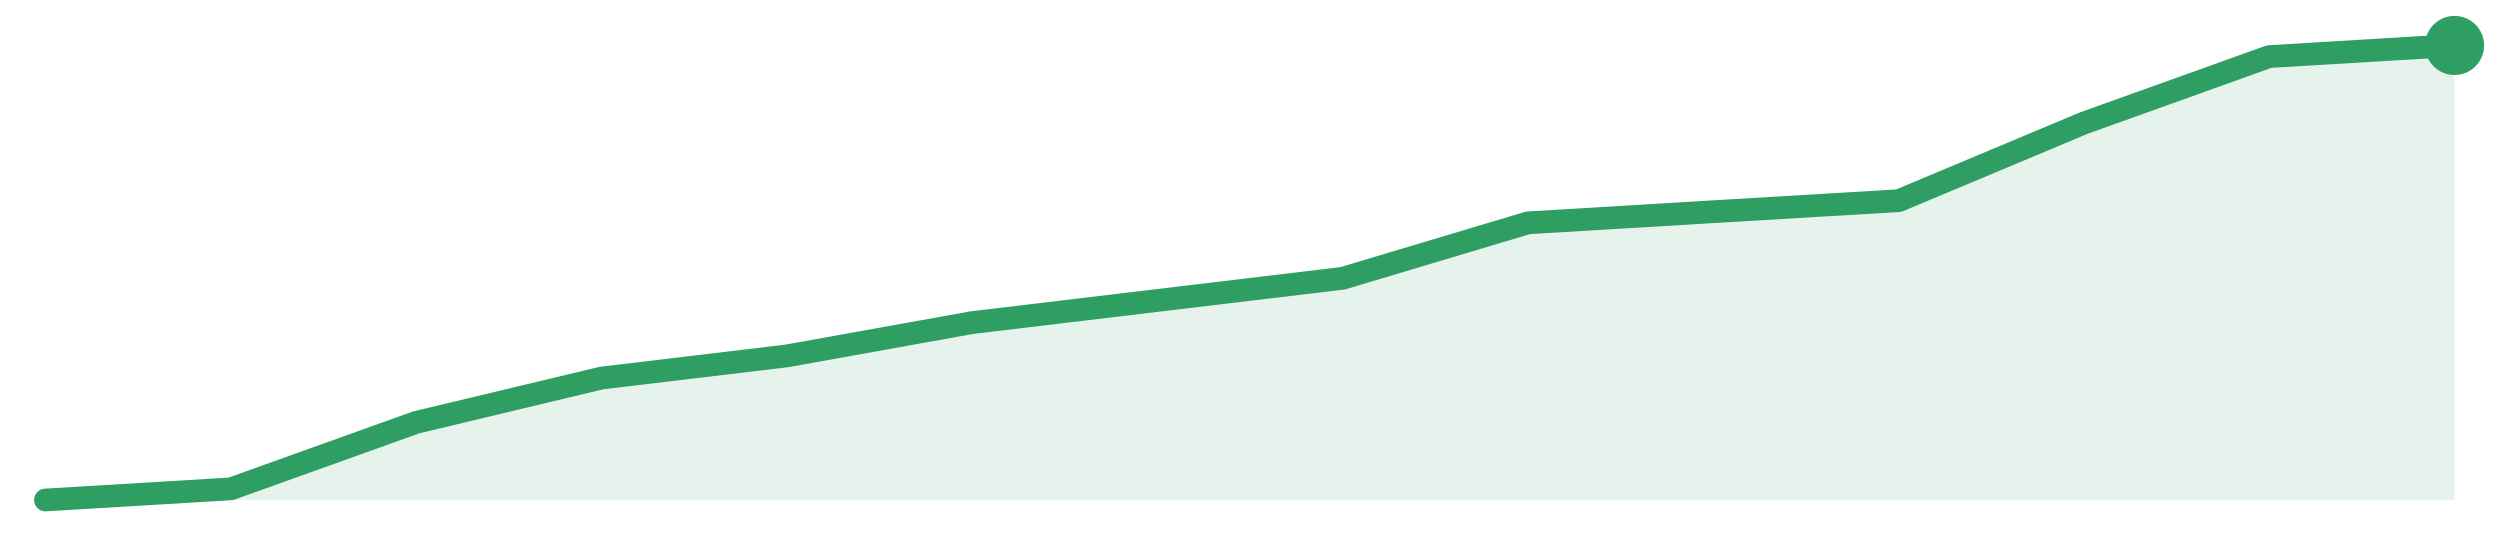
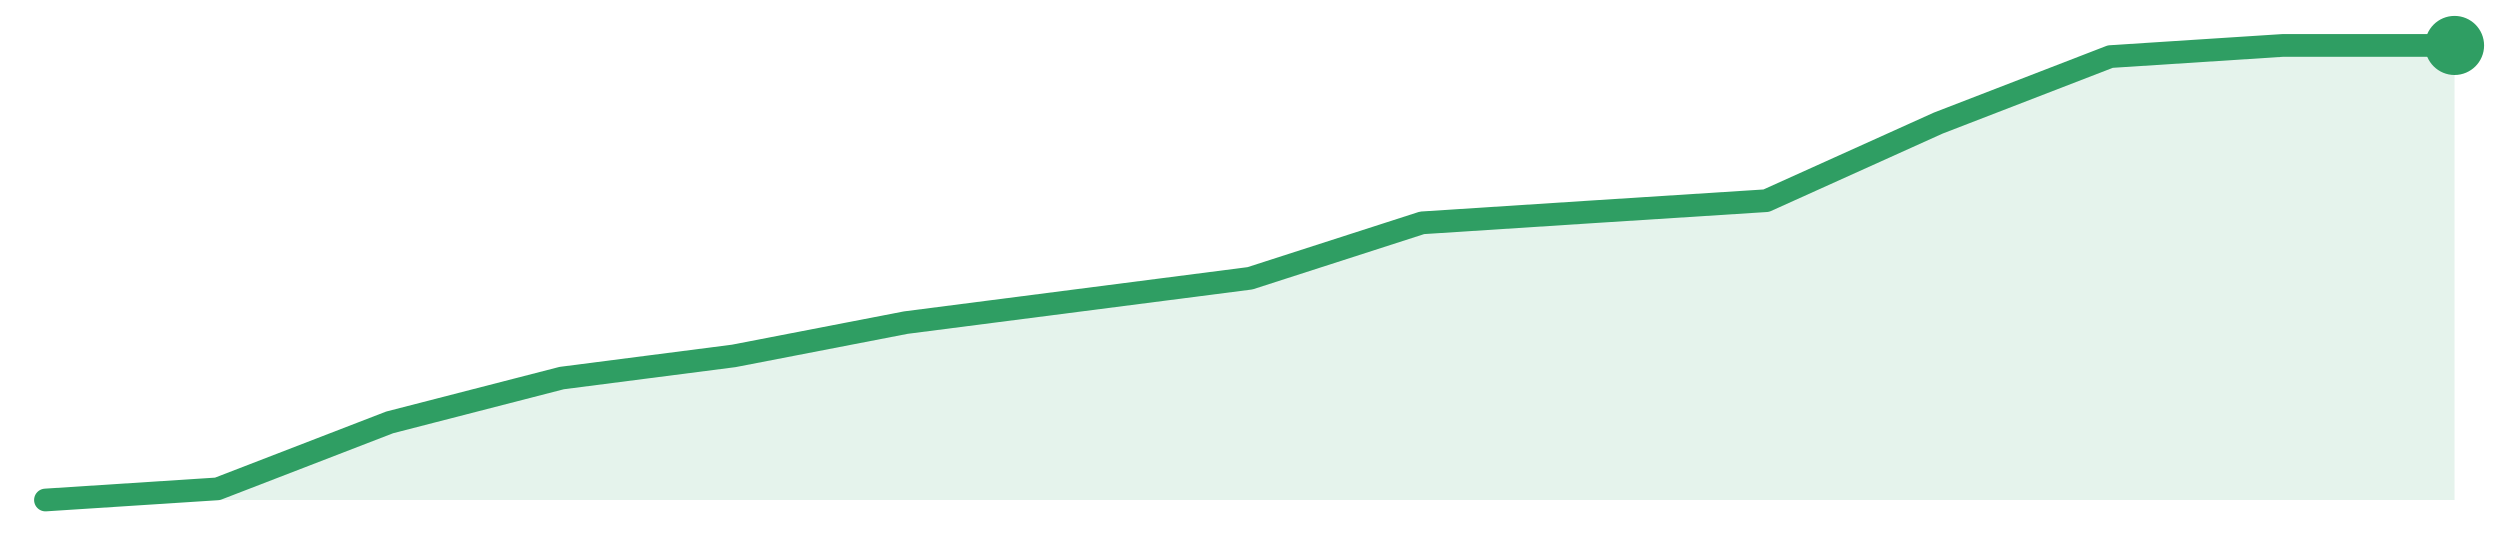
<svg xmlns="http://www.w3.org/2000/svg" width="220" height="48" viewBox="0 0 220 48" role="img" aria-label="trend">
-   <path d="M4.0,44.0 L4.0,44.0 L20.31,43.02 L36.62,37.17 L52.92,33.27 L69.23,31.32 L85.54,28.39 L101.85,26.44 L118.15,24.49 L134.46,19.61 L150.77,18.63 L167.08,17.66 L183.38,10.83 L199.69,4.98 L216.0,4.0 L216.0,44.0 Z" fill="#2f9e631f" />
-   <path d="M4.0,44.0 L20.31,43.02 L36.62,37.17 L52.92,33.27 L69.23,31.32 L85.54,28.39 L101.85,26.44 L118.15,24.49 L134.46,19.61 L150.77,18.63 L167.08,17.66 L183.38,10.83 L199.69,4.98 L216.0,4.0" fill="none" stroke="#2f9e63" stroke-width="2" stroke-linejoin="round" stroke-linecap="round" />
+   <path d="M4.0,44.0 L4.0,44.0 L19.14,43.02 L34.29,37.17 L49.43,33.27 L64.57,31.32 L79.71,28.39 L94.86,26.44 L110.0,24.49 L125.14,19.61 L140.29,18.63 L155.43,17.66 L170.57,10.83 L185.71,4.98 L200.86,4.0 L216.0,4.0 L216.0,44.0 Z" fill="#2f9e631f" />
+   <path d="M4.0,44.0 L19.14,43.02 L34.29,37.17 L49.43,33.27 L64.57,31.32 L79.71,28.39 L94.86,26.44 L110.0,24.49 L125.14,19.61 L140.29,18.63 L155.43,17.66 L170.57,10.83 L185.71,4.98 L200.86,4.0 L216.0,4.0" fill="none" stroke="#2f9e63" stroke-width="2" stroke-linejoin="round" stroke-linecap="round" />
  <circle cx="216.0" cy="4.0" r="2.6" fill="#2f9e63" />
</svg>
